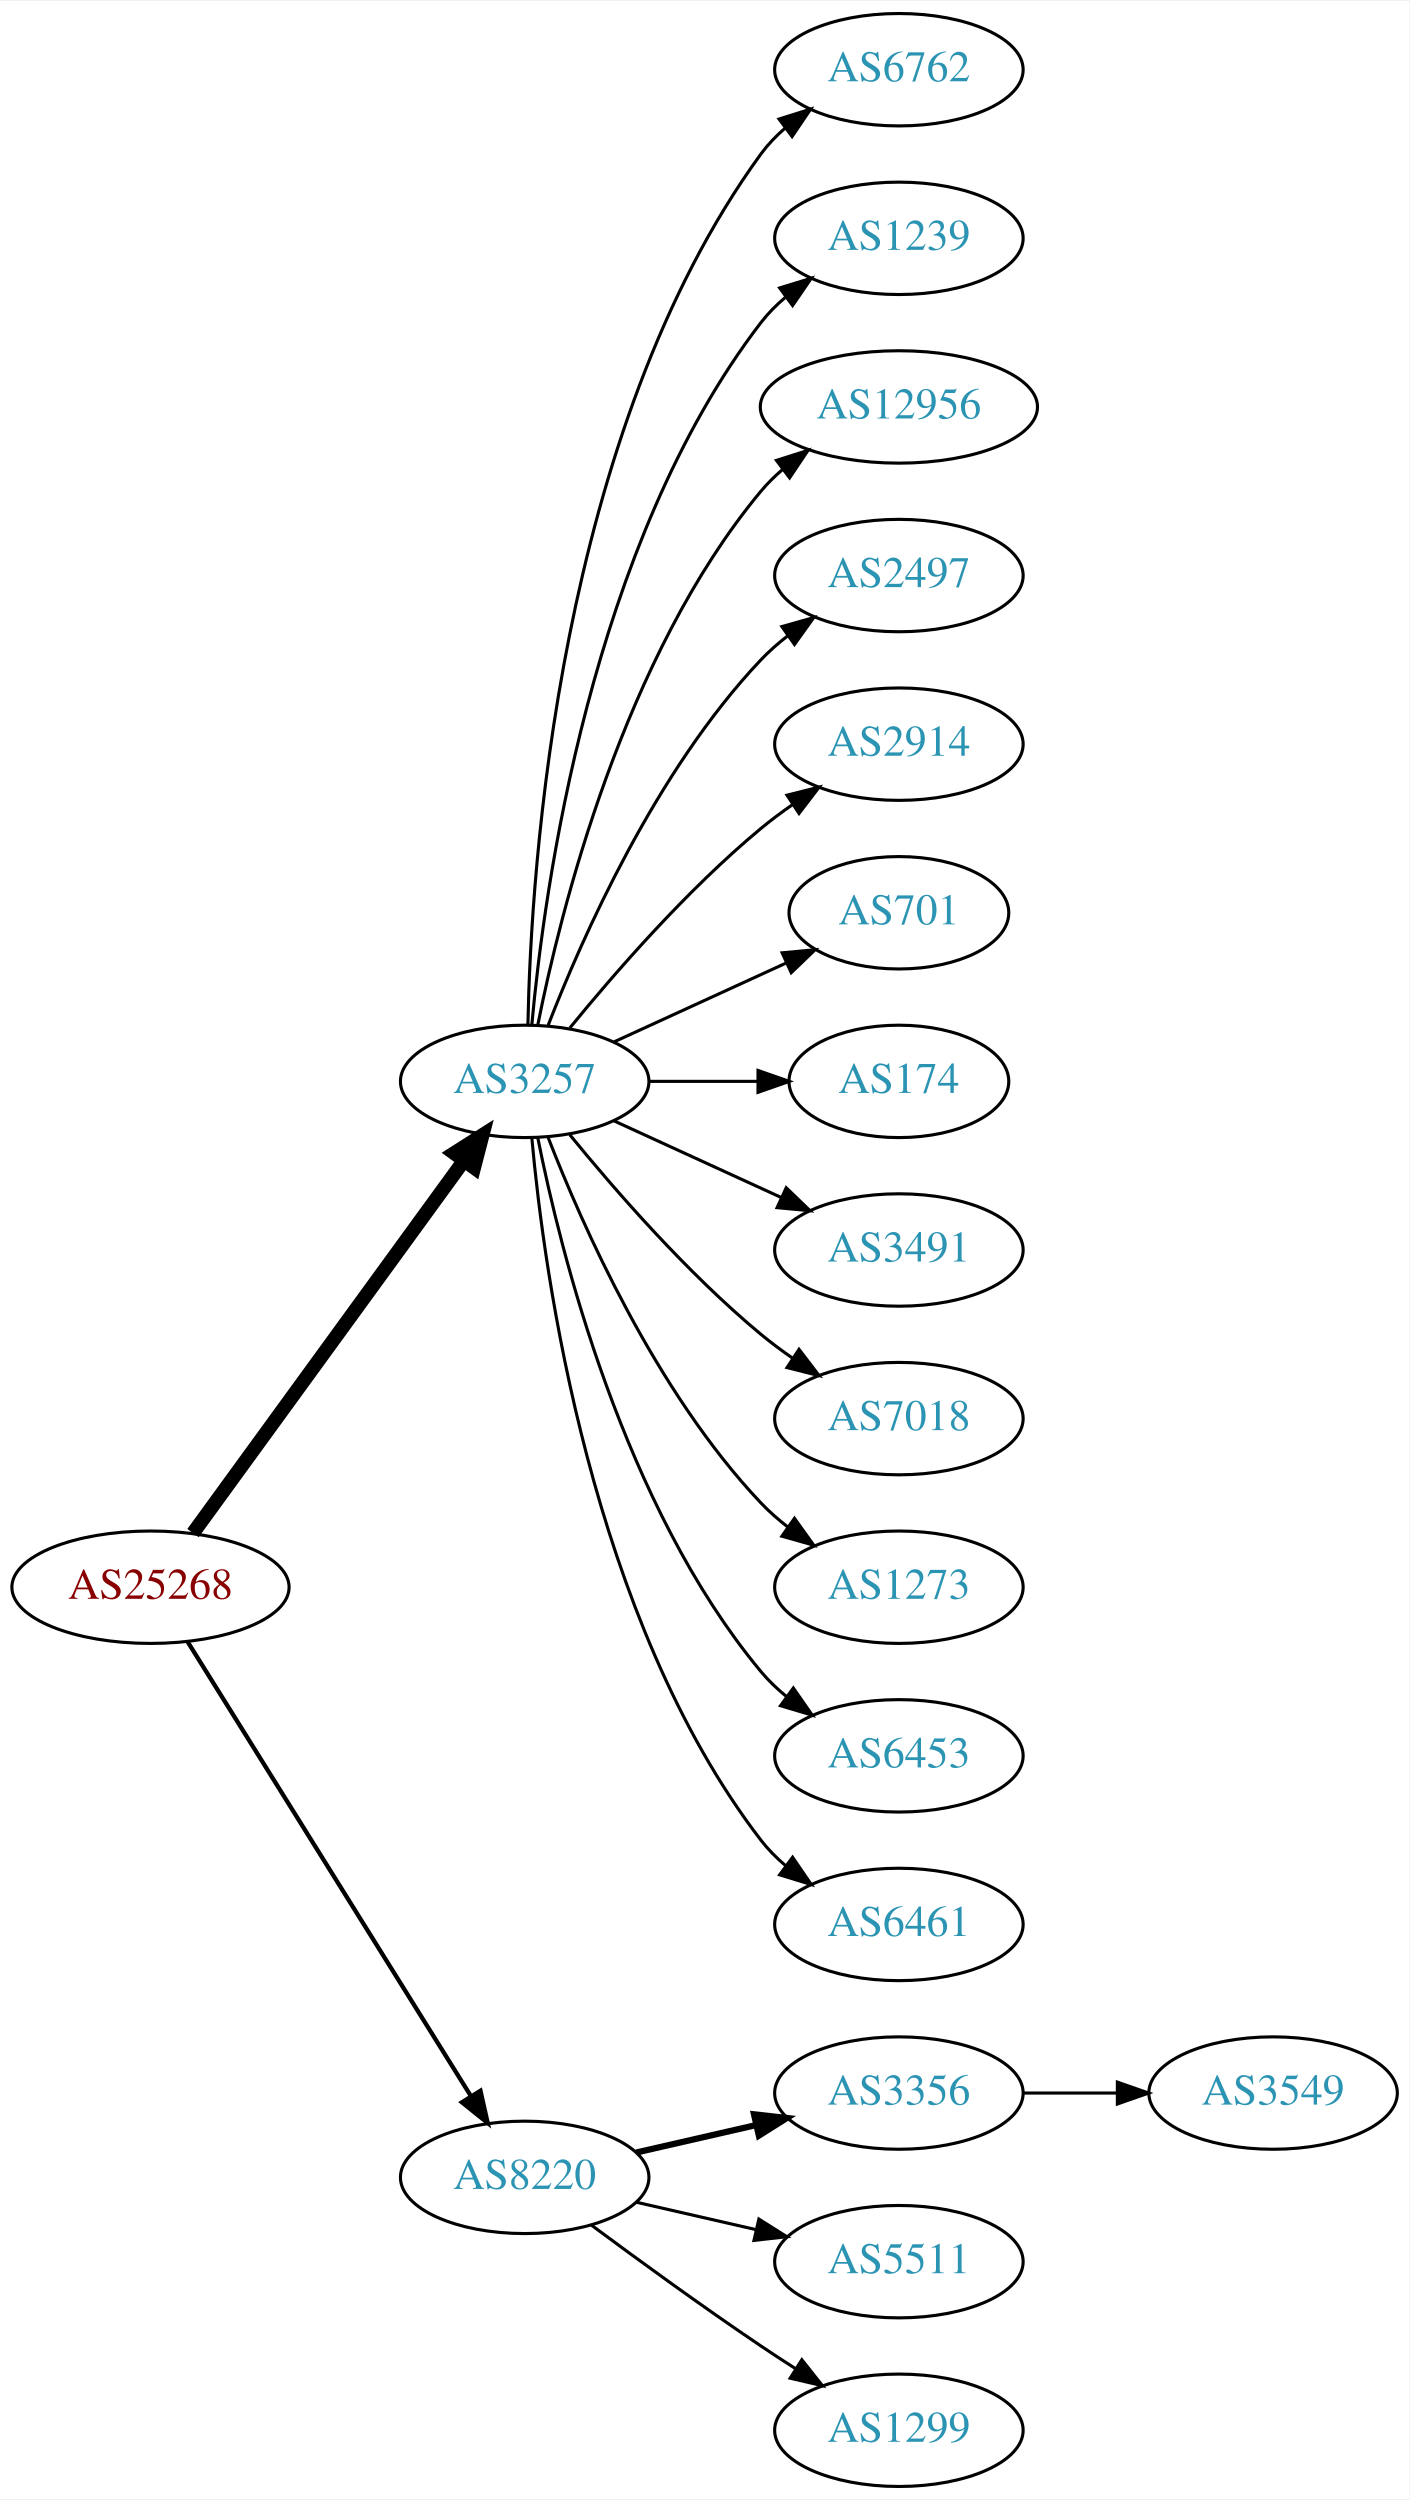
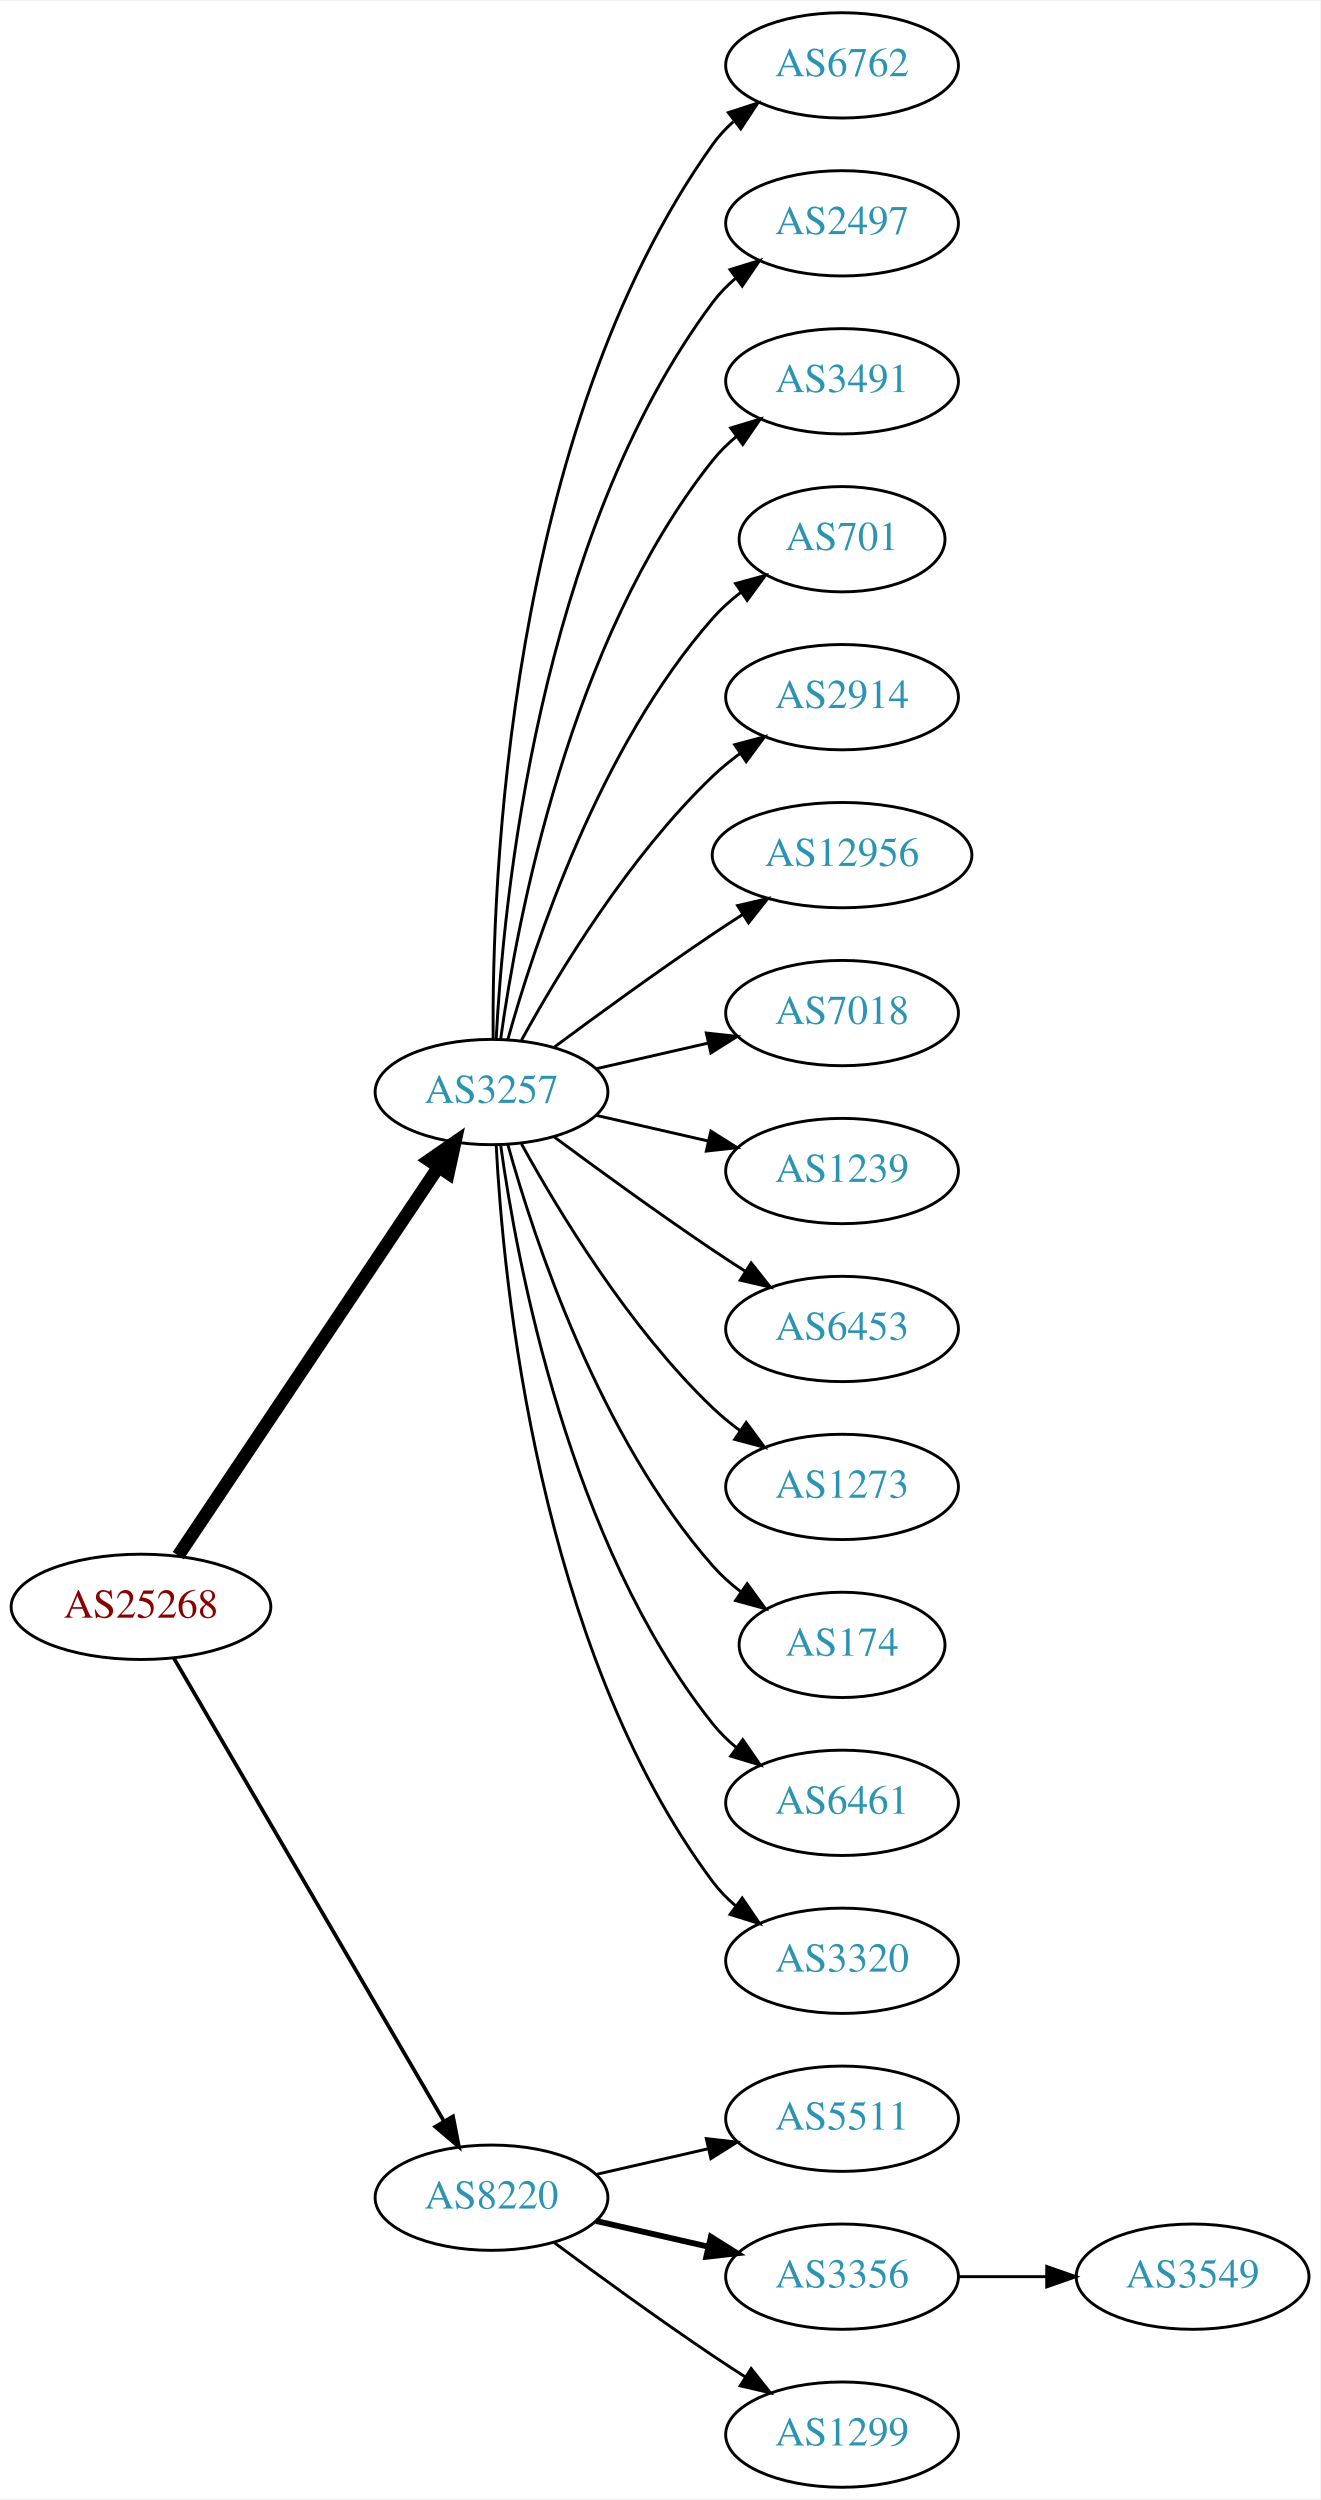
- <svg xmlns="http://www.w3.org/2000/svg" xmlns:xlink="http://www.w3.org/1999/xlink" width="451pt" height="800pt" viewBox="0.00 0.00 451.37 800.00">
-   <g id="graph0" class="graph" transform="scale(1 1) rotate(0) translate(4 796)">
-     <polygon fill="white" stroke="none" points="-4,4 -4,-796 447.37,-796 447.37,4 -4,4" />
+ <svg xmlns="http://www.w3.org/2000/svg" xmlns:xlink="http://www.w3.org/1999/xlink" width="451pt" height="854pt" viewBox="0.00 0.00 451.37 854.00">
+   <g id="graph0" class="graph" transform="scale(1 1) rotate(0) translate(4 850)">
+     <polygon fill="white" stroke="none" points="-4,4 -4,-850 447.37,-850 447.37,4 -4,4" />
    <g id="node1" class="node">
      <g id="a_node1">
        <a xlink:href="/asn/25268" xlink:title="AS25268 ~ CARGO PARTNER GMBH [AT]">
-           <ellipse fill="#ffffff" stroke="black" cx="44.196" cy="-288" rx="44.393" ry="18" />
-           <text text-anchor="middle" x="44.196" y="-284.3" font-family="Times,serif" font-size="14.00" fill="#880000">AS25268</text>
+           <ellipse fill="#ffffff" stroke="black" cx="44.196" cy="-301" rx="44.393" ry="18" />
+           <text text-anchor="middle" x="44.196" y="-297.3" font-family="Times,serif" font-size="14.00" fill="#880000">AS25268</text>
        </a>
      </g>
    </g>
    <g id="node2" class="node">
      <g id="a_node2">
        <a xlink:href="/asn/3257" xlink:title="AS3257 ~ GTT [DE]">
-           <ellipse fill="#ffffff" stroke="black" cx="164.039" cy="-450" rx="39.794" ry="18" />
-           <text text-anchor="middle" x="164.039" y="-446.3" font-family="Times,serif" font-size="14.00" fill="#2c94b3">AS3257</text>
+           <ellipse fill="#ffffff" stroke="black" cx="164.039" cy="-477" rx="39.794" ry="18" />
+           <text text-anchor="middle" x="164.039" y="-473.3" font-family="Times,serif" font-size="14.00" fill="#2c94b3">AS3257</text>
        </a>
      </g>
    </g>
    <g id="edge1" class="edge">
-       <path fill="none" stroke="black" stroke-width="4.5" d="M57.807,-305.337C78.628,-333.96 120.29,-391.233 144.479,-424.486" />
-       <polygon fill="black" stroke="black" stroke-width="4.5" points="141.451,-427.017 150.518,-432.788 147.82,-422.385 141.451,-427.017" />
+       <path fill="none" stroke="black" stroke-width="4.5" d="M56.926,-318.519C77.803,-349.699 121.491,-414.948 145.794,-451.245" />
+       <polygon fill="black" stroke="black" stroke-width="4.5" points="142.694,-453.693 151.53,-459.811 149.238,-449.311 142.694,-453.693" />
    </g>
    <g id="node3" class="node">
      <g id="a_node3">
        <a xlink:href="/asn/8220" xlink:title="AS8220 ~ COLT [GB]">
          <ellipse fill="#ffffff" stroke="black" cx="164.039" cy="-99" rx="39.794" ry="18" />
          <text text-anchor="middle" x="164.039" y="-95.3" font-family="Times,serif" font-size="14.00" fill="#2c94b3">AS8220</text>
        </a>
      </g>
    </g>
    <g id="edge2" class="edge">
-       <path fill="none" stroke="black" stroke-width="1.385" d="M56.071,-270.558C76.855,-237.225 122.315,-164.314 146.744,-125.134" />
-       <polygon fill="black" stroke="black" stroke-width="1.385" points="149.869,-126.737 152.19,-116.4 143.929,-123.034 149.869,-126.737" />
+       <path fill="none" stroke="black" stroke-width="1.286" d="M55.448,-283.427C76.219,-247.821 123.368,-167.002 147.77,-125.173" />
+       <polygon fill="black" stroke="black" stroke-width="1.286" points="150.879,-126.79 152.895,-116.388 144.832,-123.262 150.879,-126.79" />
    </g>
    <g id="node4" class="node">
      <g id="a_node4">
        <a xlink:href="/asn/6762" xlink:title="AS6762 ~ TELECOM ITALIA SPARKLE S.p.A. [IT]">
-           <ellipse fill="#ffffff" stroke="black" cx="283.881" cy="-774" rx="39.794" ry="18" />
-           <text text-anchor="middle" x="283.881" y="-770.3" font-family="Times,serif" font-size="14.00" fill="#2c94b3">AS6762</text>
+           <ellipse fill="#ffffff" stroke="black" cx="283.881" cy="-828" rx="39.794" ry="18" />
+           <text text-anchor="middle" x="283.881" y="-824.3" font-family="Times,serif" font-size="14.00" fill="#2c94b3">AS6762</text>
        </a>
      </g>
    </g>
    <g id="edge3" class="edge">
-       <path fill="none" stroke="black" d="M165.071,-468.337C166.044,-518.079 174.763,-657.806 239.685,-747 241.897,-750.039 244.565,-752.813 247.477,-755.326" />
-       <polygon fill="black" stroke="black" points="245.495,-758.214 255.608,-761.373 249.672,-752.597 245.495,-758.214" />
+       <path fill="none" stroke="black" d="M164.587,-495.063C164.168,-547.503 169.322,-702.293 239.685,-801 241.687,-803.809 244.082,-806.388 246.703,-808.743" />
+       <polygon fill="black" stroke="black" points="245.007,-811.852 255.079,-815.139 249.255,-806.288 245.007,-811.852" />
    </g>
    <g id="node5" class="node">
      <g id="a_node5">
-         <a xlink:href="/asn/1239" xlink:title="AS1239 ~ Sprint [US]">
-           <ellipse fill="#ffffff" stroke="black" cx="283.881" cy="-720" rx="39.794" ry="18" />
-           <text text-anchor="middle" x="283.881" y="-716.3" font-family="Times,serif" font-size="14.00" fill="#2c94b3">AS1239</text>
+         <a xlink:href="/asn/2497" xlink:title="AS2497 ~ Internet Initiative Japan Inc. [JP]">
+           <ellipse fill="#ffffff" stroke="black" cx="283.881" cy="-774" rx="39.794" ry="18" />
+           <text text-anchor="middle" x="283.881" y="-770.3" font-family="Times,serif" font-size="14.00" fill="#2c94b3">AS2497</text>
        </a>
      </g>
    </g>
    <g id="edge4" class="edge">
-       <path fill="none" stroke="black" d="M166.323,-468.117C170.221,-511.332 185.238,-622.131 239.685,-693 241.975,-695.981 244.695,-698.716 247.639,-701.205" />
-       <polygon fill="black" stroke="black" points="245.686,-704.113 255.816,-707.218 249.833,-698.473 245.686,-704.113" />
+       <path fill="none" stroke="black" d="M165.63,-495.023C168.007,-541.412 179.925,-666.893 239.685,-747 241.933,-750.013 244.624,-752.769 247.551,-755.272" />
+       <polygon fill="black" stroke="black" points="245.582,-758.169 255.702,-761.303 249.746,-752.542 245.582,-758.169" />
    </g>
    <g id="node6" class="node">
      <g id="a_node6">
-         <a xlink:href="/asn/12956" xlink:title="AS12956 ~ TELXIUS [ES]">
-           <ellipse fill="#ffffff" stroke="black" cx="283.881" cy="-666" rx="44.393" ry="18" />
-           <text text-anchor="middle" x="283.881" y="-662.3" font-family="Times,serif" font-size="14.00" fill="#2c94b3">AS12956</text>
+         <a xlink:href="/asn/3491" xlink:title="AS3491 ~ PCCW Global, Inc. [US]">
+           <ellipse fill="#ffffff" stroke="black" cx="283.881" cy="-720" rx="39.794" ry="18" />
+           <text text-anchor="middle" x="283.881" y="-716.3" font-family="Times,serif" font-size="14.00" fill="#2c94b3">AS3491</text>
        </a>
      </g>
    </g>
    <g id="edge5" class="edge">
-       <path fill="none" stroke="black" d="M168.237,-468.073C175.401,-504.141 195.675,-586.125 239.685,-639 241.778,-641.515 244.169,-643.867 246.727,-646.051" />
-       <polygon fill="black" stroke="black" points="244.676,-648.887 254.775,-652.091 248.878,-643.289 244.676,-648.887" />
+       <path fill="none" stroke="black" d="M167.178,-495.17C172.678,-534.974 190.504,-631.233 239.685,-693 242.026,-695.94 244.781,-698.649 247.747,-701.121" />
+       <polygon fill="black" stroke="black" points="245.812,-704.042 255.953,-707.11 249.939,-698.388 245.812,-704.042" />
    </g>
    <g id="node7" class="node">
      <g id="a_node7">
-         <a xlink:href="/asn/2497" xlink:title="AS2497 ~ Internet Initiative Japan Inc. [JP]">
-           <ellipse fill="#ffffff" stroke="black" cx="283.881" cy="-612" rx="39.794" ry="18" />
-           <text text-anchor="middle" x="283.881" y="-608.3" font-family="Times,serif" font-size="14.00" fill="#2c94b3">AS2497</text>
+         <a xlink:href="/asn/701" xlink:title="AS701 ~ UUNET [US]">
+           <ellipse fill="#ffffff" stroke="black" cx="283.881" cy="-666" rx="35.194" ry="18" />
+           <text text-anchor="middle" x="283.881" y="-662.3" font-family="Times,serif" font-size="14.00" fill="#2c94b3">AS701</text>
        </a>
      </g>
    </g>
    <g id="edge6" class="edge">
-       <path fill="none" stroke="black" d="M171.562,-467.994C182.312,-495.728 205.969,-549.429 239.685,-585 242.271,-587.728 245.188,-590.294 248.257,-592.677" />
-       <polygon fill="black" stroke="black" points="246.411,-595.658 256.605,-598.543 250.435,-589.93 246.411,-595.658" />
+       <path fill="none" stroke="black" d="M169.612,-494.946C178.517,-526.995 200.801,-594.842 239.685,-639 242.512,-642.211 245.814,-645.172 249.309,-647.864" />
+       <polygon fill="black" stroke="black" points="247.466,-650.845 257.684,-653.645 251.443,-645.084 247.466,-650.845" />
    </g>
    <g id="node8" class="node">
      <g id="a_node8">
        <a xlink:href="/asn/2914" xlink:title="AS2914 ~ NTT America, Inc. [US]">
-           <ellipse fill="#ffffff" stroke="black" cx="283.881" cy="-558" rx="39.794" ry="18" />
-           <text text-anchor="middle" x="283.881" y="-554.3" font-family="Times,serif" font-size="14.00" fill="#2c94b3">AS2914</text>
+           <ellipse fill="#ffffff" stroke="black" cx="283.881" cy="-612" rx="39.794" ry="18" />
+           <text text-anchor="middle" x="283.881" y="-608.3" font-family="Times,serif" font-size="14.00" fill="#2c94b3">AS2914</text>
        </a>
      </g>
    </g>
    <g id="edge7" class="edge">
-       <path fill="none" stroke="black" d="M178.458,-467.065C192.572,-484.375 215.987,-511.345 239.685,-531 242.901,-533.668 246.402,-536.27 249.972,-538.741" />
-       <polygon fill="black" stroke="black" points="248.05,-541.666 258.329,-544.236 251.896,-535.817 248.05,-541.666" />
+       <path fill="none" stroke="black" d="M174.28,-494.713C186.825,-517.561 211.002,-557.611 239.685,-585 242.553,-587.739 245.742,-590.347 249.051,-592.785" />
+       <polygon fill="black" stroke="black" points="247.175,-595.742 257.411,-598.477 251.114,-589.956 247.175,-595.742" />
    </g>
    <g id="node9" class="node">
      <g id="a_node9">
-         <a xlink:href="/asn/701" xlink:title="AS701 ~ UUNET [US]">
-           <ellipse fill="#ffffff" stroke="black" cx="283.881" cy="-504" rx="35.194" ry="18" />
-           <text text-anchor="middle" x="283.881" y="-500.3" font-family="Times,serif" font-size="14.00" fill="#2c94b3">AS701</text>
+         <a xlink:href="/asn/12956" xlink:title="AS12956 ~ TELXIUS [ES]">
+           <ellipse fill="#ffffff" stroke="black" cx="283.881" cy="-558" rx="44.393" ry="18" />
+           <text text-anchor="middle" x="283.881" y="-554.3" font-family="Times,serif" font-size="14.00" fill="#2c94b3">AS12956</text>
        </a>
      </g>
    </g>
    <g id="edge8" class="edge">
-       <path fill="none" stroke="black" d="M192.667,-462.661C209.084,-470.183 230.065,-479.798 247.662,-487.861" />
-       <polygon fill="black" stroke="black" points="246.49,-491.174 257.04,-492.158 249.407,-484.811 246.49,-491.174" />
+       <path fill="none" stroke="black" d="M185.369,-492.277C200.231,-503.304 220.976,-518.407 239.685,-531 242.975,-533.215 246.438,-535.482 249.912,-537.715" />
+       <polygon fill="black" stroke="black" points="248.16,-540.748 258.479,-543.148 251.909,-534.837 248.16,-540.748" />
    </g>
    <g id="node10" class="node">
      <g id="a_node10">
-         <a xlink:href="/asn/174" xlink:title="AS174 ~ Cogent Communications [US]">
-           <ellipse fill="#ffffff" stroke="black" cx="283.881" cy="-450" rx="35.194" ry="18" />
-           <text text-anchor="middle" x="283.881" y="-446.3" font-family="Times,serif" font-size="14.00" fill="#2c94b3">AS174</text>
+         <a xlink:href="/asn/7018" xlink:title="AS7018 ~ ATT-INTERNET4 [US]">
+           <ellipse fill="#ffffff" stroke="black" cx="283.881" cy="-504" rx="39.794" ry="18" />
+           <text text-anchor="middle" x="283.881" y="-500.3" font-family="Times,serif" font-size="14.00" fill="#2c94b3">AS7018</text>
        </a>
      </g>
    </g>
    <g id="edge9" class="edge">
-       <path fill="none" stroke="black" d="M203.951,-450C215.038,-450 227.198,-450 238.58,-450" />
-       <polygon fill="black" stroke="black" points="238.762,-453.5 248.762,-450 238.762,-446.5 238.762,-453.5" />
+       <path fill="none" stroke="black" d="M199.758,-484.955C211.758,-487.704 225.379,-490.825 238.071,-493.733" />
+       <polygon fill="black" stroke="black" points="237.474,-497.187 248.003,-496.009 239.037,-490.364 237.474,-497.187" />
    </g>
    <g id="node11" class="node">
      <g id="a_node11">
-         <a xlink:href="/asn/3491" xlink:title="AS3491 ~ PCCW Global, Inc. [US]">
-           <ellipse fill="#ffffff" stroke="black" cx="283.881" cy="-396" rx="39.794" ry="18" />
-           <text text-anchor="middle" x="283.881" y="-392.3" font-family="Times,serif" font-size="14.00" fill="#2c94b3">AS3491</text>
+         <a xlink:href="/asn/1239" xlink:title="AS1239 ~ Sprint [US]">
+           <ellipse fill="#ffffff" stroke="black" cx="283.881" cy="-450" rx="39.794" ry="18" />
+           <text text-anchor="middle" x="283.881" y="-446.3" font-family="Times,serif" font-size="14.00" fill="#2c94b3">AS1239</text>
        </a>
      </g>
    </g>
    <g id="edge10" class="edge">
-       <path fill="none" stroke="black" d="M192.667,-437.339C208.624,-430.027 228.895,-420.739 246.178,-412.819" />
-       <polygon fill="black" stroke="black" points="247.793,-415.929 255.425,-408.581 244.876,-409.565 247.793,-415.929" />
+       <path fill="none" stroke="black" d="M199.758,-469.045C211.758,-466.296 225.379,-463.175 238.071,-460.267" />
+       <polygon fill="black" stroke="black" points="239.037,-463.636 248.003,-457.991 237.474,-456.813 239.037,-463.636" />
    </g>
    <g id="node12" class="node">
      <g id="a_node12">
-         <a xlink:href="/asn/7018" xlink:title="AS7018 ~ AT&amp;T Services, Inc. [US]">
-           <ellipse fill="#ffffff" stroke="black" cx="283.881" cy="-342" rx="39.794" ry="18" />
-           <text text-anchor="middle" x="283.881" y="-338.3" font-family="Times,serif" font-size="14.00" fill="#2c94b3">AS7018</text>
+         <a xlink:href="/asn/6453" xlink:title="AS6453 ~ TATA COMMUNICATIONS (AMERICA) INC [US]">
+           <ellipse fill="#ffffff" stroke="black" cx="283.881" cy="-396" rx="39.794" ry="18" />
+           <text text-anchor="middle" x="283.881" y="-392.3" font-family="Times,serif" font-size="14.00" fill="#2c94b3">AS6453</text>
        </a>
      </g>
    </g>
    <g id="edge11" class="edge">
-       <path fill="none" stroke="black" d="M178.458,-432.935C192.572,-415.625 215.987,-388.655 239.685,-369 242.901,-366.332 246.402,-363.73 249.972,-361.259" />
-       <polygon fill="black" stroke="black" points="251.896,-364.183 258.329,-355.764 248.05,-358.334 251.896,-364.183" />
+       <path fill="none" stroke="black" d="M185.369,-461.723C200.231,-450.696 220.976,-435.593 239.685,-423 243.234,-420.611 246.984,-418.161 250.733,-415.758" />
+       <polygon fill="black" stroke="black" points="252.801,-418.591 259.381,-410.288 249.059,-412.675 252.801,-418.591" />
    </g>
    <g id="node13" class="node">
      <g id="a_node13">
        <a xlink:href="/asn/1273" xlink:title="AS1273 ~ Vodafone Group PLC [EU]">
-           <ellipse fill="#ffffff" stroke="black" cx="283.881" cy="-288" rx="39.794" ry="18" />
-           <text text-anchor="middle" x="283.881" y="-284.3" font-family="Times,serif" font-size="14.00" fill="#2c94b3">AS1273</text>
+           <ellipse fill="#ffffff" stroke="black" cx="283.881" cy="-342" rx="39.794" ry="18" />
+           <text text-anchor="middle" x="283.881" y="-338.3" font-family="Times,serif" font-size="14.00" fill="#2c94b3">AS1273</text>
        </a>
      </g>
    </g>
    <g id="edge12" class="edge">
-       <path fill="none" stroke="black" d="M171.562,-432.006C182.312,-404.272 205.969,-350.571 239.685,-315 242.271,-312.272 245.188,-309.706 248.257,-307.323" />
-       <polygon fill="black" stroke="black" points="250.435,-310.07 256.605,-301.457 246.411,-304.342 250.435,-310.07" />
+       <path fill="none" stroke="black" d="M174.28,-459.287C186.825,-436.439 211.002,-396.389 239.685,-369 242.553,-366.261 245.742,-363.653 249.051,-361.215" />
+       <polygon fill="black" stroke="black" points="251.114,-364.044 257.411,-355.523 247.175,-358.258 251.114,-364.044" />
    </g>
    <g id="node14" class="node">
      <g id="a_node14">
-         <a xlink:href="/asn/6453" xlink:title="AS6453 ~ TATA COMMUNICATIONS (AMERICA) INC [US]">
-           <ellipse fill="#ffffff" stroke="black" cx="283.881" cy="-234" rx="39.794" ry="18" />
-           <text text-anchor="middle" x="283.881" y="-230.3" font-family="Times,serif" font-size="14.00" fill="#2c94b3">AS6453</text>
+         <a xlink:href="/asn/174" xlink:title="AS174 ~ Cogent Communications [US]">
+           <ellipse fill="#ffffff" stroke="black" cx="283.881" cy="-288" rx="35.194" ry="18" />
+           <text text-anchor="middle" x="283.881" y="-284.3" font-family="Times,serif" font-size="14.00" fill="#2c94b3">AS174</text>
        </a>
      </g>
    </g>
    <g id="edge13" class="edge">
-       <path fill="none" stroke="black" d="M168.237,-431.927C175.401,-395.859 195.675,-313.875 239.685,-261 242.09,-258.111 244.886,-255.437 247.879,-252.987" />
-       <polygon fill="black" stroke="black" points="250.069,-255.723 256.122,-247.027 245.967,-250.05 250.069,-255.723" />
+       <path fill="none" stroke="black" d="M169.612,-459.054C178.517,-427.005 200.801,-359.158 239.685,-315 242.512,-311.789 245.814,-308.828 249.309,-306.136" />
+       <polygon fill="black" stroke="black" points="251.443,-308.916 257.684,-300.355 247.466,-303.155 251.443,-308.916" />
    </g>
    <g id="node15" class="node">
      <g id="a_node15">
        <a xlink:href="/asn/6461" xlink:title="AS6461 ~ Zayo Bandwidth [US]">
-           <ellipse fill="#ffffff" stroke="black" cx="283.881" cy="-180" rx="39.794" ry="18" />
-           <text text-anchor="middle" x="283.881" y="-176.3" font-family="Times,serif" font-size="14.00" fill="#2c94b3">AS6461</text>
+           <ellipse fill="#ffffff" stroke="black" cx="283.881" cy="-234" rx="39.794" ry="18" />
+           <text text-anchor="middle" x="283.881" y="-230.3" font-family="Times,serif" font-size="14.00" fill="#2c94b3">AS6461</text>
        </a>
      </g>
    </g>
    <g id="edge14" class="edge">
-       <path fill="none" stroke="black" d="M166.323,-431.883C170.221,-388.668 185.238,-277.869 239.685,-207 241.975,-204.019 244.695,-201.284 247.639,-198.795" />
-       <polygon fill="black" stroke="black" points="249.833,-201.527 255.816,-192.782 245.686,-195.887 249.833,-201.527" />
+       <path fill="none" stroke="black" d="M167.178,-458.83C172.678,-419.026 190.504,-322.767 239.685,-261 242.026,-258.06 244.781,-255.351 247.747,-252.879" />
+       <polygon fill="black" stroke="black" points="249.939,-255.612 255.953,-246.89 245.812,-249.958 249.939,-255.612" />
    </g>
    <g id="node16" class="node">
      <g id="a_node16">
-         <a xlink:href="/asn/3356" xlink:title="AS3356 ~ Level 3 Parent, LLC [US]">
-           <ellipse fill="#ffffff" stroke="black" cx="283.881" cy="-126" rx="39.794" ry="18" />
-           <text text-anchor="middle" x="283.881" y="-122.3" font-family="Times,serif" font-size="14.00" fill="#2c94b3">AS3356</text>
+         <a xlink:href="/asn/3320" xlink:title="AS3320 ~ DTAG [DE]">
+           <ellipse fill="#ffffff" stroke="black" cx="283.881" cy="-180" rx="39.794" ry="18" />
+           <text text-anchor="middle" x="283.881" y="-176.3" font-family="Times,serif" font-size="14.00" fill="#2c94b3">AS3320</text>
        </a>
      </g>
    </g>
    <g id="edge15" class="edge">
-       <path fill="none" stroke="black" stroke-width="2" d="M199.758,-106.955C211.758,-109.704 225.379,-112.825 238.071,-115.733" />
-       <polygon fill="black" stroke="black" stroke-width="2" points="237.474,-119.187 248.003,-118.009 239.037,-112.364 237.474,-119.187" />
+       <path fill="none" stroke="black" d="M165.63,-458.977C168.007,-412.588 179.925,-287.107 239.685,-207 241.933,-203.987 244.624,-201.231 247.551,-198.728" />
+       <polygon fill="black" stroke="black" points="249.746,-201.458 255.702,-192.697 245.582,-195.831 249.746,-201.458" />
    </g>
    <g id="node17" class="node">
      <g id="a_node17">
        <a xlink:href="/asn/5511" xlink:title="AS5511 ~ Orange S.A. [FR]">
-           <ellipse fill="#ffffff" stroke="black" cx="283.881" cy="-72" rx="39.794" ry="18" />
-           <text text-anchor="middle" x="283.881" y="-68.3" font-family="Times,serif" font-size="14.00" fill="#2c94b3">AS5511</text>
+           <ellipse fill="#ffffff" stroke="black" cx="283.881" cy="-126" rx="39.794" ry="18" />
+           <text text-anchor="middle" x="283.881" y="-122.3" font-family="Times,serif" font-size="14.00" fill="#2c94b3">AS5511</text>
        </a>
      </g>
    </g>
    <g id="edge16" class="edge">
-       <path fill="none" stroke="black" d="M199.758,-91.045C211.758,-88.296 225.379,-85.175 238.071,-82.267" />
-       <polygon fill="black" stroke="black" points="239.037,-85.636 248.003,-79.991 237.474,-78.813 239.037,-85.636" />
+       <path fill="none" stroke="black" d="M199.758,-106.955C211.758,-109.704 225.379,-112.825 238.071,-115.733" />
+       <polygon fill="black" stroke="black" points="237.474,-119.187 248.003,-118.009 239.037,-112.364 237.474,-119.187" />
    </g>
    <g id="node18" class="node">
      <g id="a_node18">
+         <a xlink:href="/asn/3356" xlink:title="AS3356 ~ Level 3 Parent, LLC [US]">
+           <ellipse fill="#ffffff" stroke="black" cx="283.881" cy="-72" rx="39.794" ry="18" />
+           <text text-anchor="middle" x="283.881" y="-68.3" font-family="Times,serif" font-size="14.00" fill="#2c94b3">AS3356</text>
+         </a>
+       </g>
+     </g>
+     <g id="edge17" class="edge">
+       <path fill="none" stroke="black" stroke-width="2" d="M199.758,-91.045C211.758,-88.296 225.379,-85.175 238.071,-82.267" />
+       <polygon fill="black" stroke="black" stroke-width="2" points="239.037,-85.636 248.003,-79.991 237.474,-78.813 239.037,-85.636" />
+     </g>
+     <g id="node19" class="node">
+       <g id="a_node19">
        <a xlink:href="/asn/1299" xlink:title="AS1299 ~ Telia Carrier [EU]">
          <ellipse fill="#ffffff" stroke="black" cx="283.881" cy="-18" rx="39.794" ry="18" />
          <text text-anchor="middle" x="283.881" y="-14.3" font-family="Times,serif" font-size="14.00" fill="#2c94b3">AS1299</text>
        </a>
      </g>
    </g>
-     <g id="edge17" class="edge">
+     <g id="edge18" class="edge">
      <path fill="none" stroke="black" d="M185.369,-83.723C200.231,-72.696 220.976,-57.593 239.685,-45 243.234,-42.611 246.984,-40.161 250.733,-37.758" />
      <polygon fill="black" stroke="black" points="252.801,-40.591 259.381,-32.288 249.059,-34.675 252.801,-40.591" />
    </g>
-     <g id="node19" class="node">
-       <g id="a_node19">
+     <g id="node20" class="node">
+       <g id="a_node20">
        <a xlink:href="/asn/3549" xlink:title="AS3549 ~ Level 3 Parent, LLC [US]">
-           <ellipse fill="#ffffff" stroke="black" cx="403.724" cy="-126" rx="39.794" ry="18" />
-           <text text-anchor="middle" x="403.724" y="-122.3" font-family="Times,serif" font-size="14.00" fill="#2c94b3">AS3549</text>
-         </a>
-       </g>
-     </g>
-     <g id="edge18" class="edge">
-       <path fill="none" stroke="black" d="M323.794,-126C333.347,-126 343.697,-126 353.659,-126" />
-       <polygon fill="black" stroke="black" points="353.852,-129.5 363.852,-126 353.852,-122.5 353.852,-129.5" />
+           <ellipse fill="#ffffff" stroke="black" cx="403.724" cy="-72" rx="39.794" ry="18" />
+           <text text-anchor="middle" x="403.724" y="-68.3" font-family="Times,serif" font-size="14.00" fill="#2c94b3">AS3549</text>
+         </a>
+       </g>
+     </g>
+     <g id="edge19" class="edge">
+       <path fill="none" stroke="black" d="M323.794,-72C333.347,-72 343.697,-72 353.659,-72" />
+       <polygon fill="black" stroke="black" points="353.852,-75.5 363.852,-72 353.852,-68.5 353.852,-75.5" />
    </g>
  </g>
</svg>
